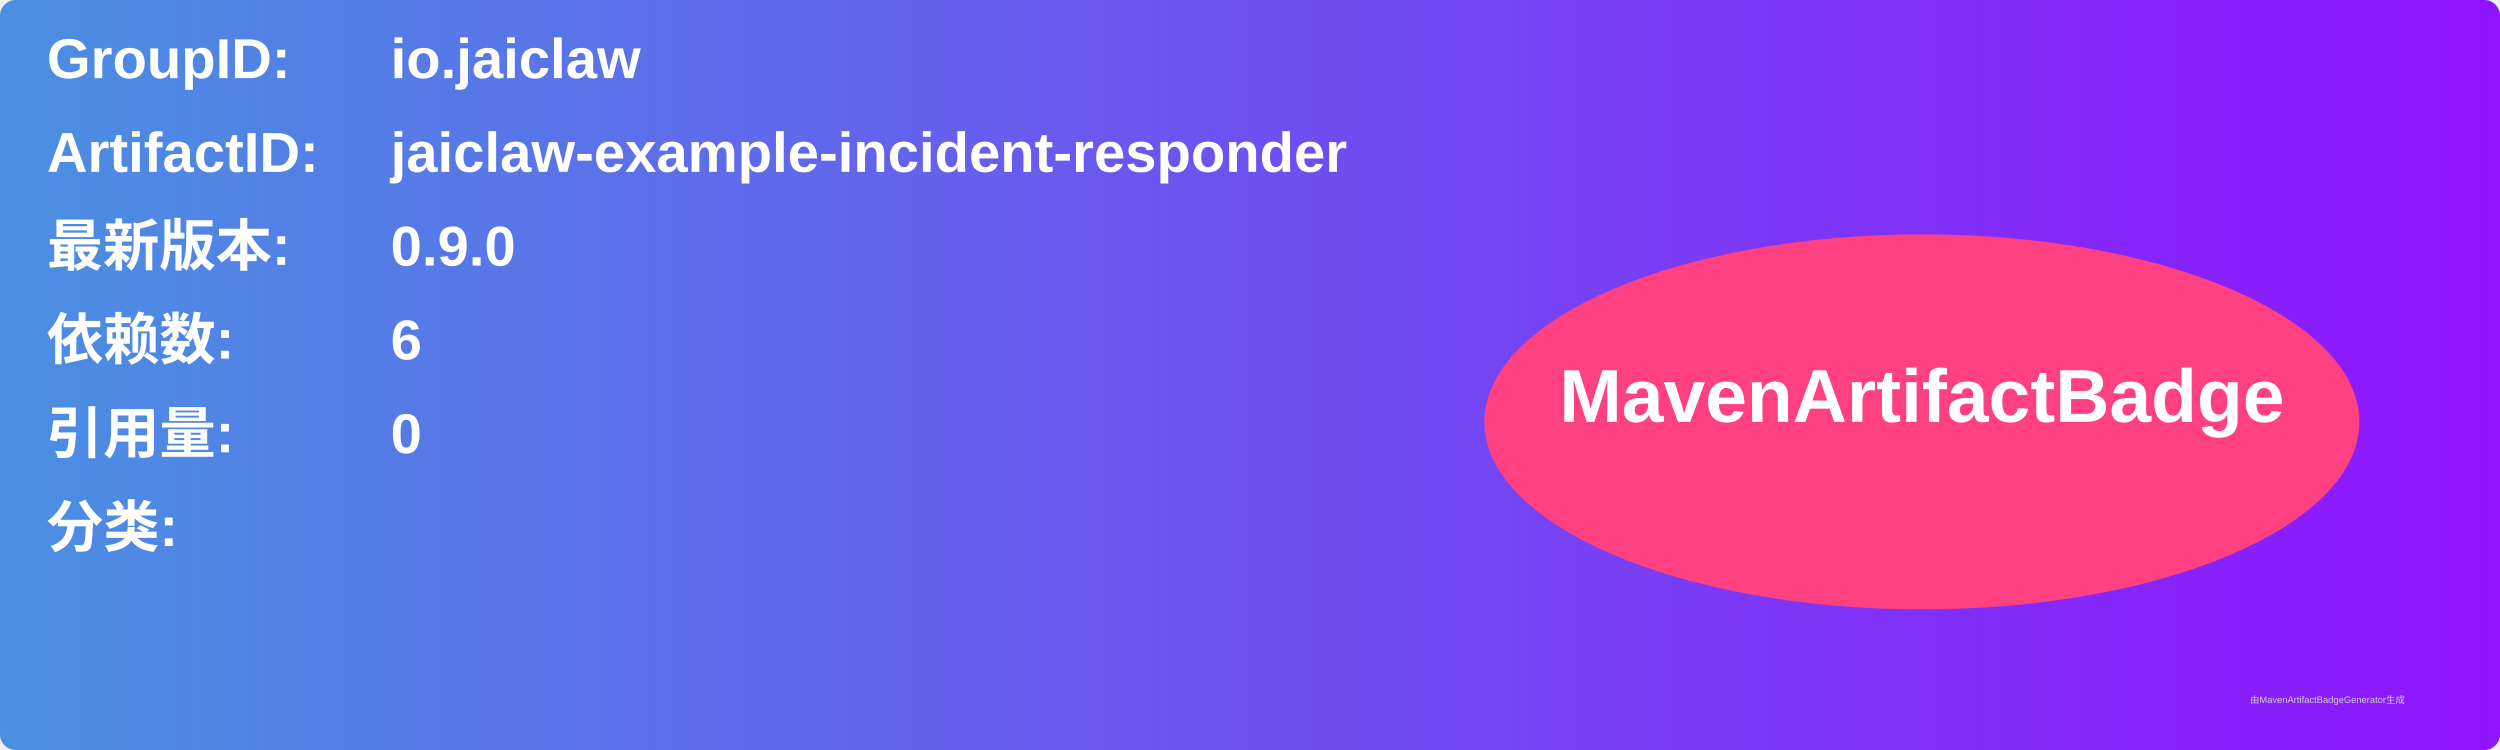
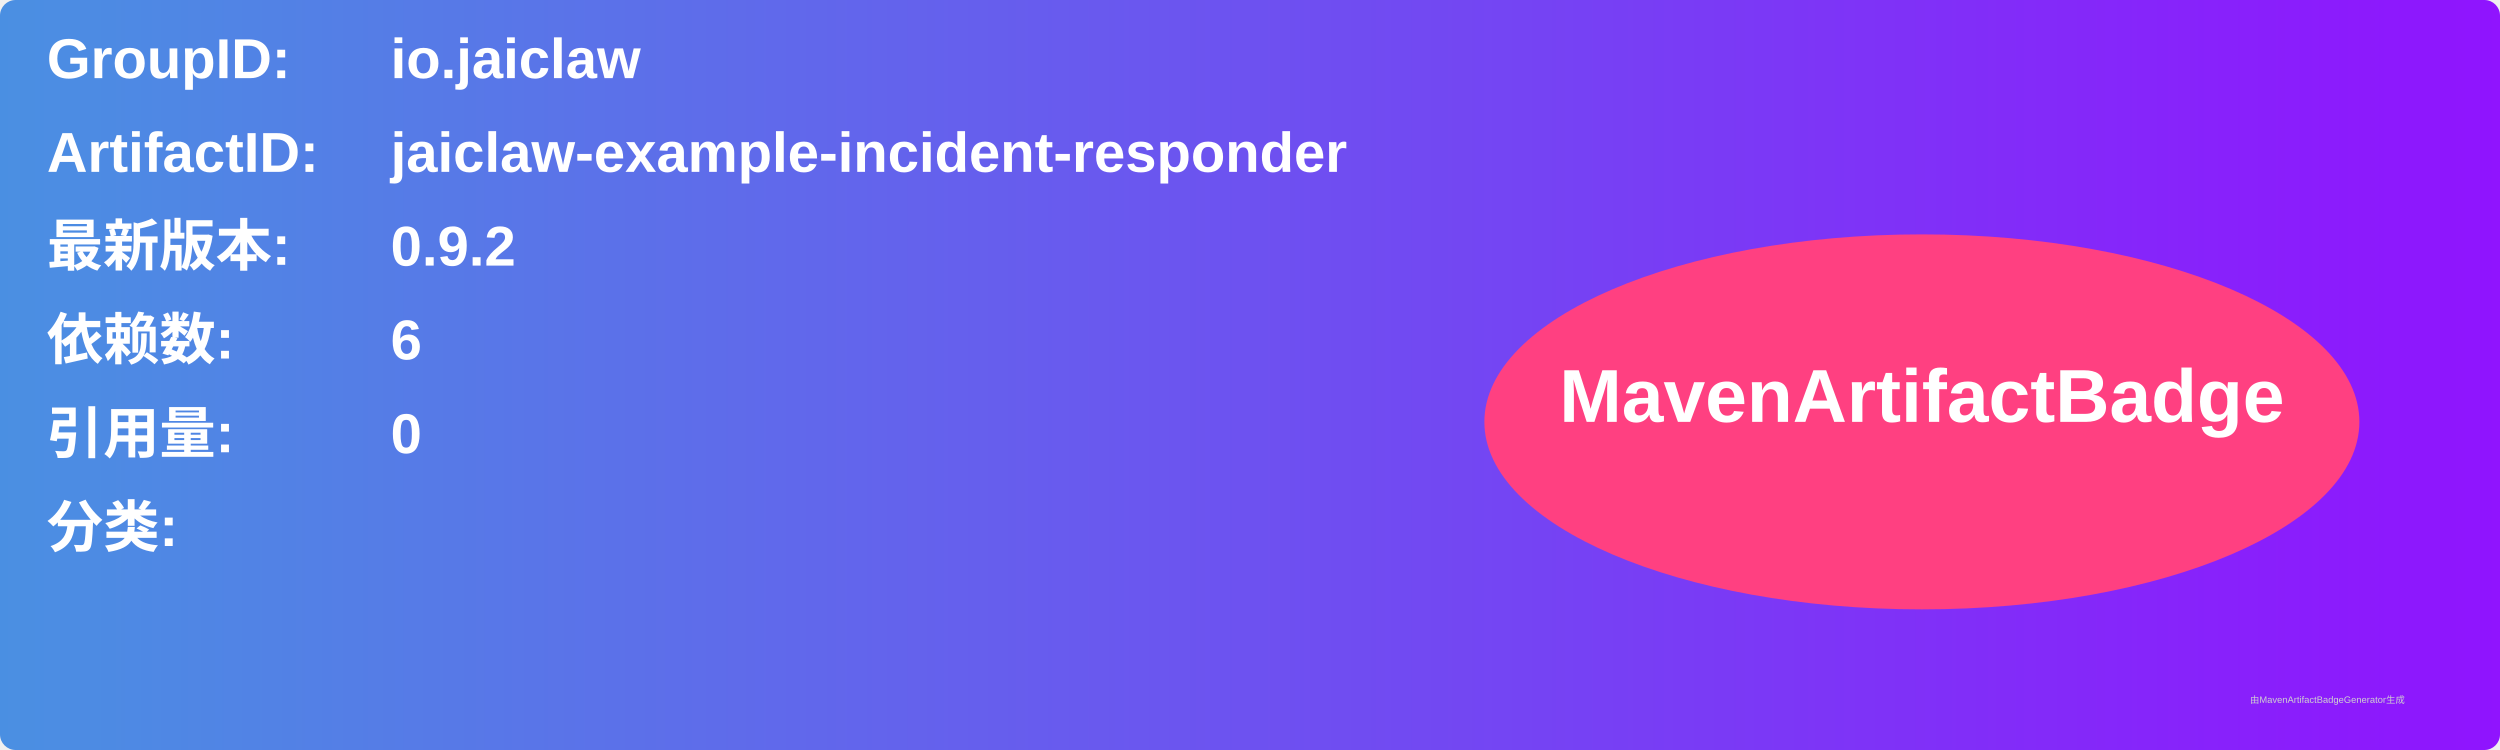
<svg xmlns="http://www.w3.org/2000/svg" width="800" height="240" viewBox="0 0 800 240">
  <linearGradient id="grad" x1="0%" y1="0%" x2="100%" y2="0%">
    <stop offset="0%" stop-color="#4a90e2" />
    <stop offset="100%" stop-color="#9013fe" />
  </linearGradient>
  <rect width="100%" height="100%" rx="5" ry="5" fill="url(#grad)" />
  <g transform="translate(15, 15)">
    <text x="0" y="10" font-family="Arial" font-size="18" fill="white" font-weight="bold" width="260">GroupID:</text>
    <text x="110" y="10" font-family="Arial" font-size="18" fill="white" font-weight="bold" width="460">io.jaiclaw</text>
    <text x="0" y="40" font-family="Arial" font-size="18" fill="white" font-weight="bold" width="260">ArtifactID:</text>
    <text x="110" y="40" font-family="Arial" font-size="18" fill="white" font-weight="bold" width="460">jaiclaw-example-incident-responder</text>
    <text x="0" y="70" font-family="Arial" font-size="18" fill="white" font-weight="bold">最新版本:</text>
    <text x="110" y="70" font-family="Arial" font-size="18" fill="white" font-weight="bold">
-       <tspan font-weight="bold">0.9.0</tspan>
+       <tspan font-weight="bold">0.9.2</tspan>
    </text>
    <text x="0" y="100" font-family="Arial" font-size="18" fill="white" font-weight="bold">依赖数: </text>
    <text x="110" y="100" font-family="Arial" font-size="18" fill="white">
      <tspan font-weight="bold">6</tspan>
    </text>
    <text x="0" y="130" font-family="Arial" font-size="18" fill="white" font-weight="bold">引用量: </text>
    <text x="110" y="130" font-family="Arial" font-size="18" fill="white">
      <tspan font-weight="bold">0</tspan>
    </text>
    <text x="0" y="160" font-family="Arial" font-size="18" fill="white" font-weight="bold">分类:</text>
    <text x="10" y="190" font-family="Arial" font-size="10" fill="white">
      <tspan font-weight="bold" />
    </text>
    <ellipse cx="600" cy="120" rx="140" ry="60" fill="#ff4081" />
    <text x="600" y="120" text-anchor="middle" font-family="Arial" font-size="24" fill="white" font-weight="bold">MavenArtifactBadge</text>
  </g>
  <text x="720" y="225" font-family="Arial" font-size="3" fill="#d0d0d0">由MavenArtifactBadgeGenerator生成</text>
</svg>
